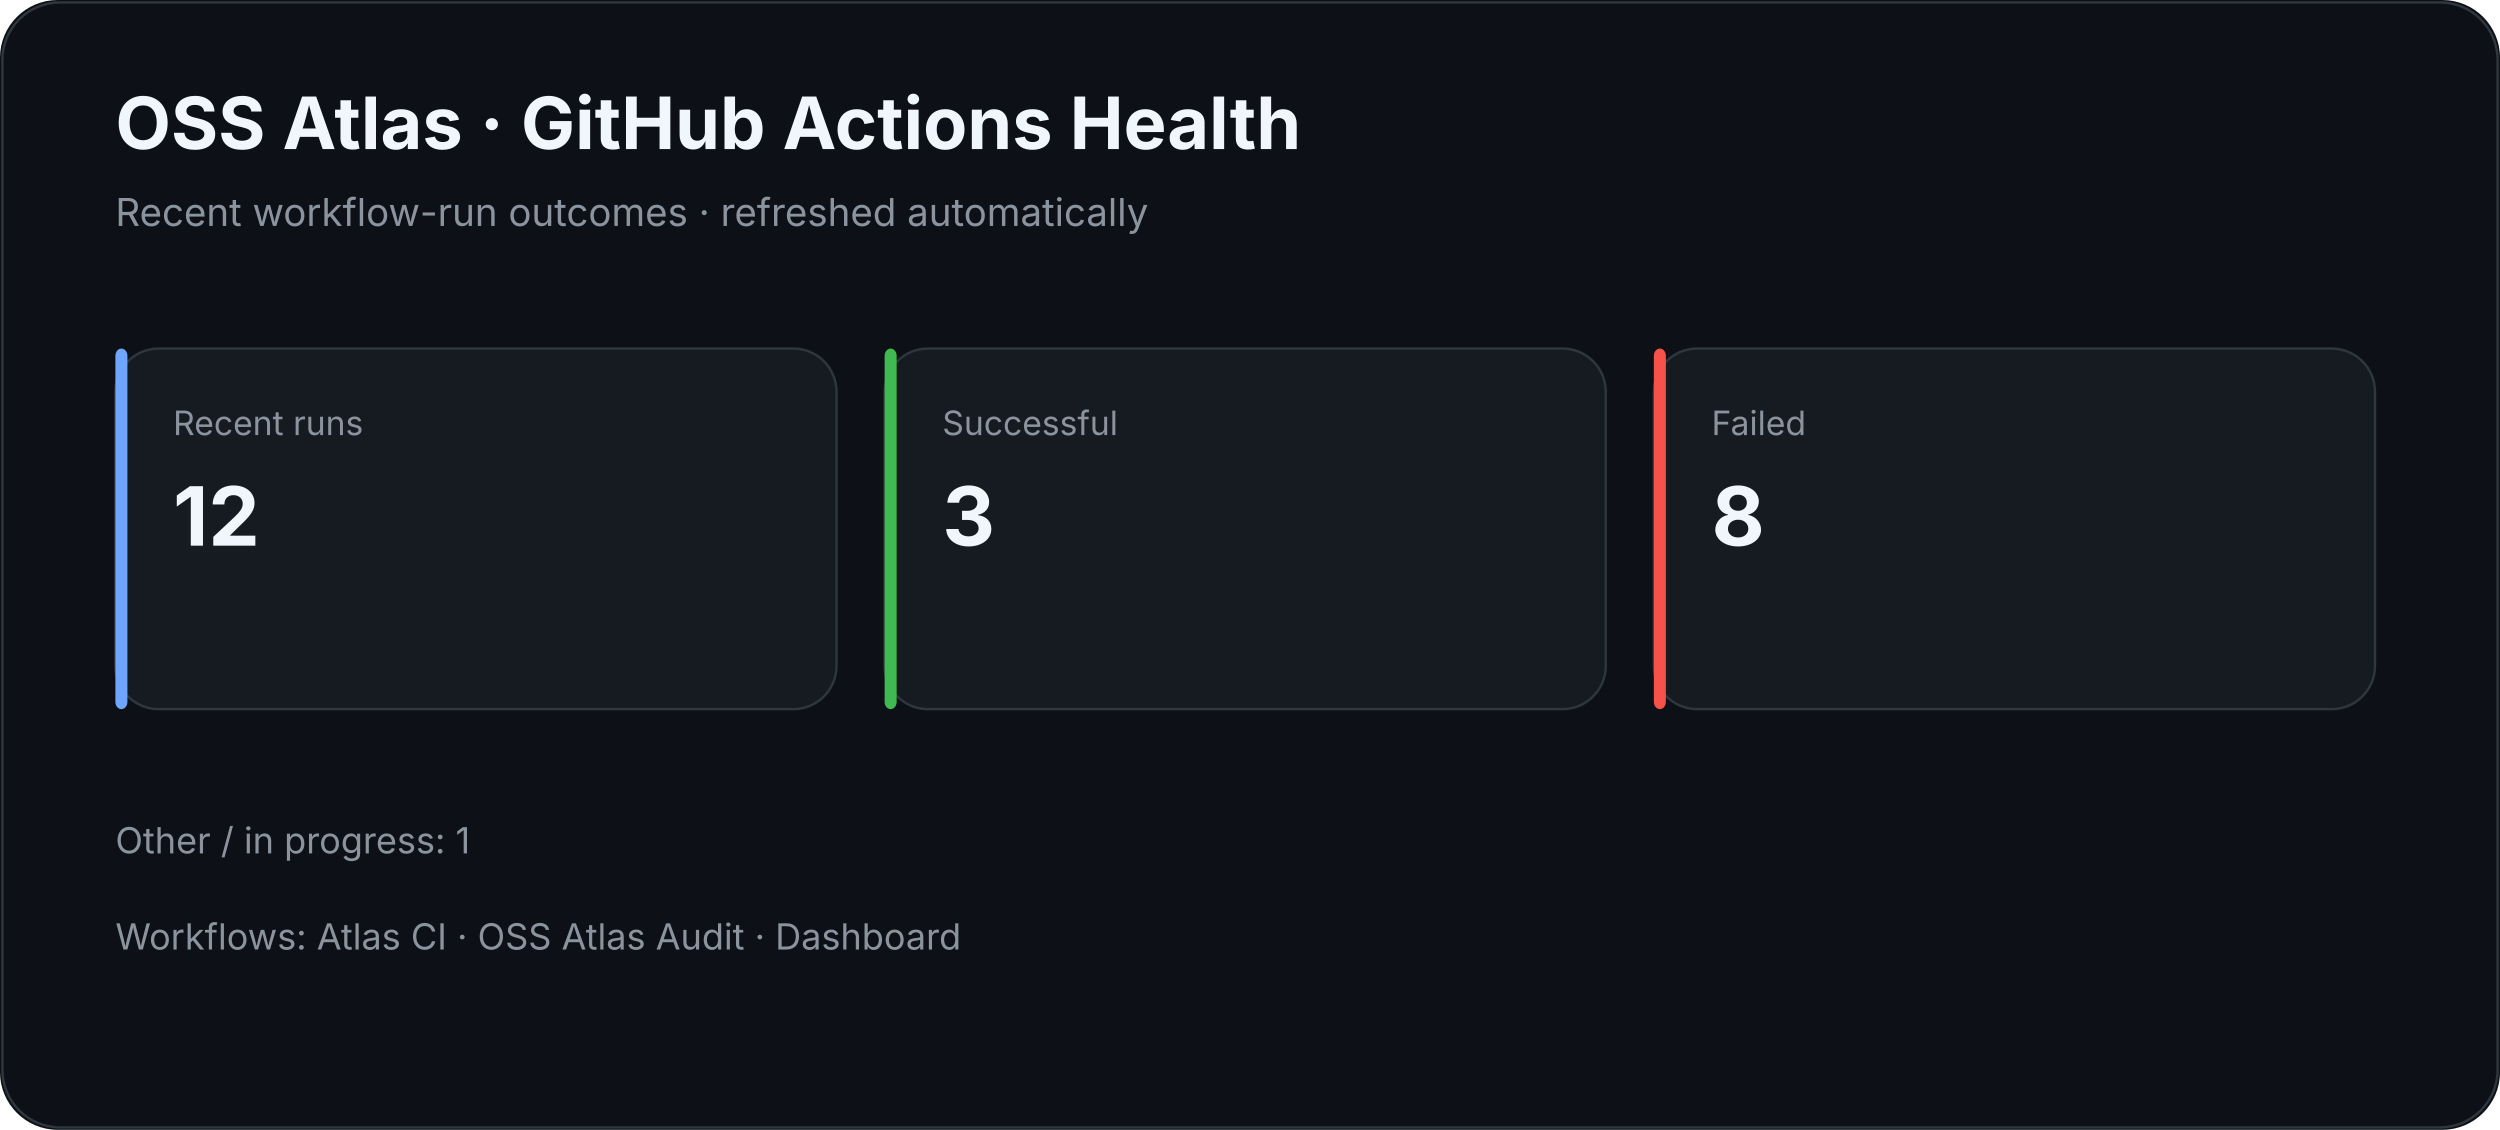
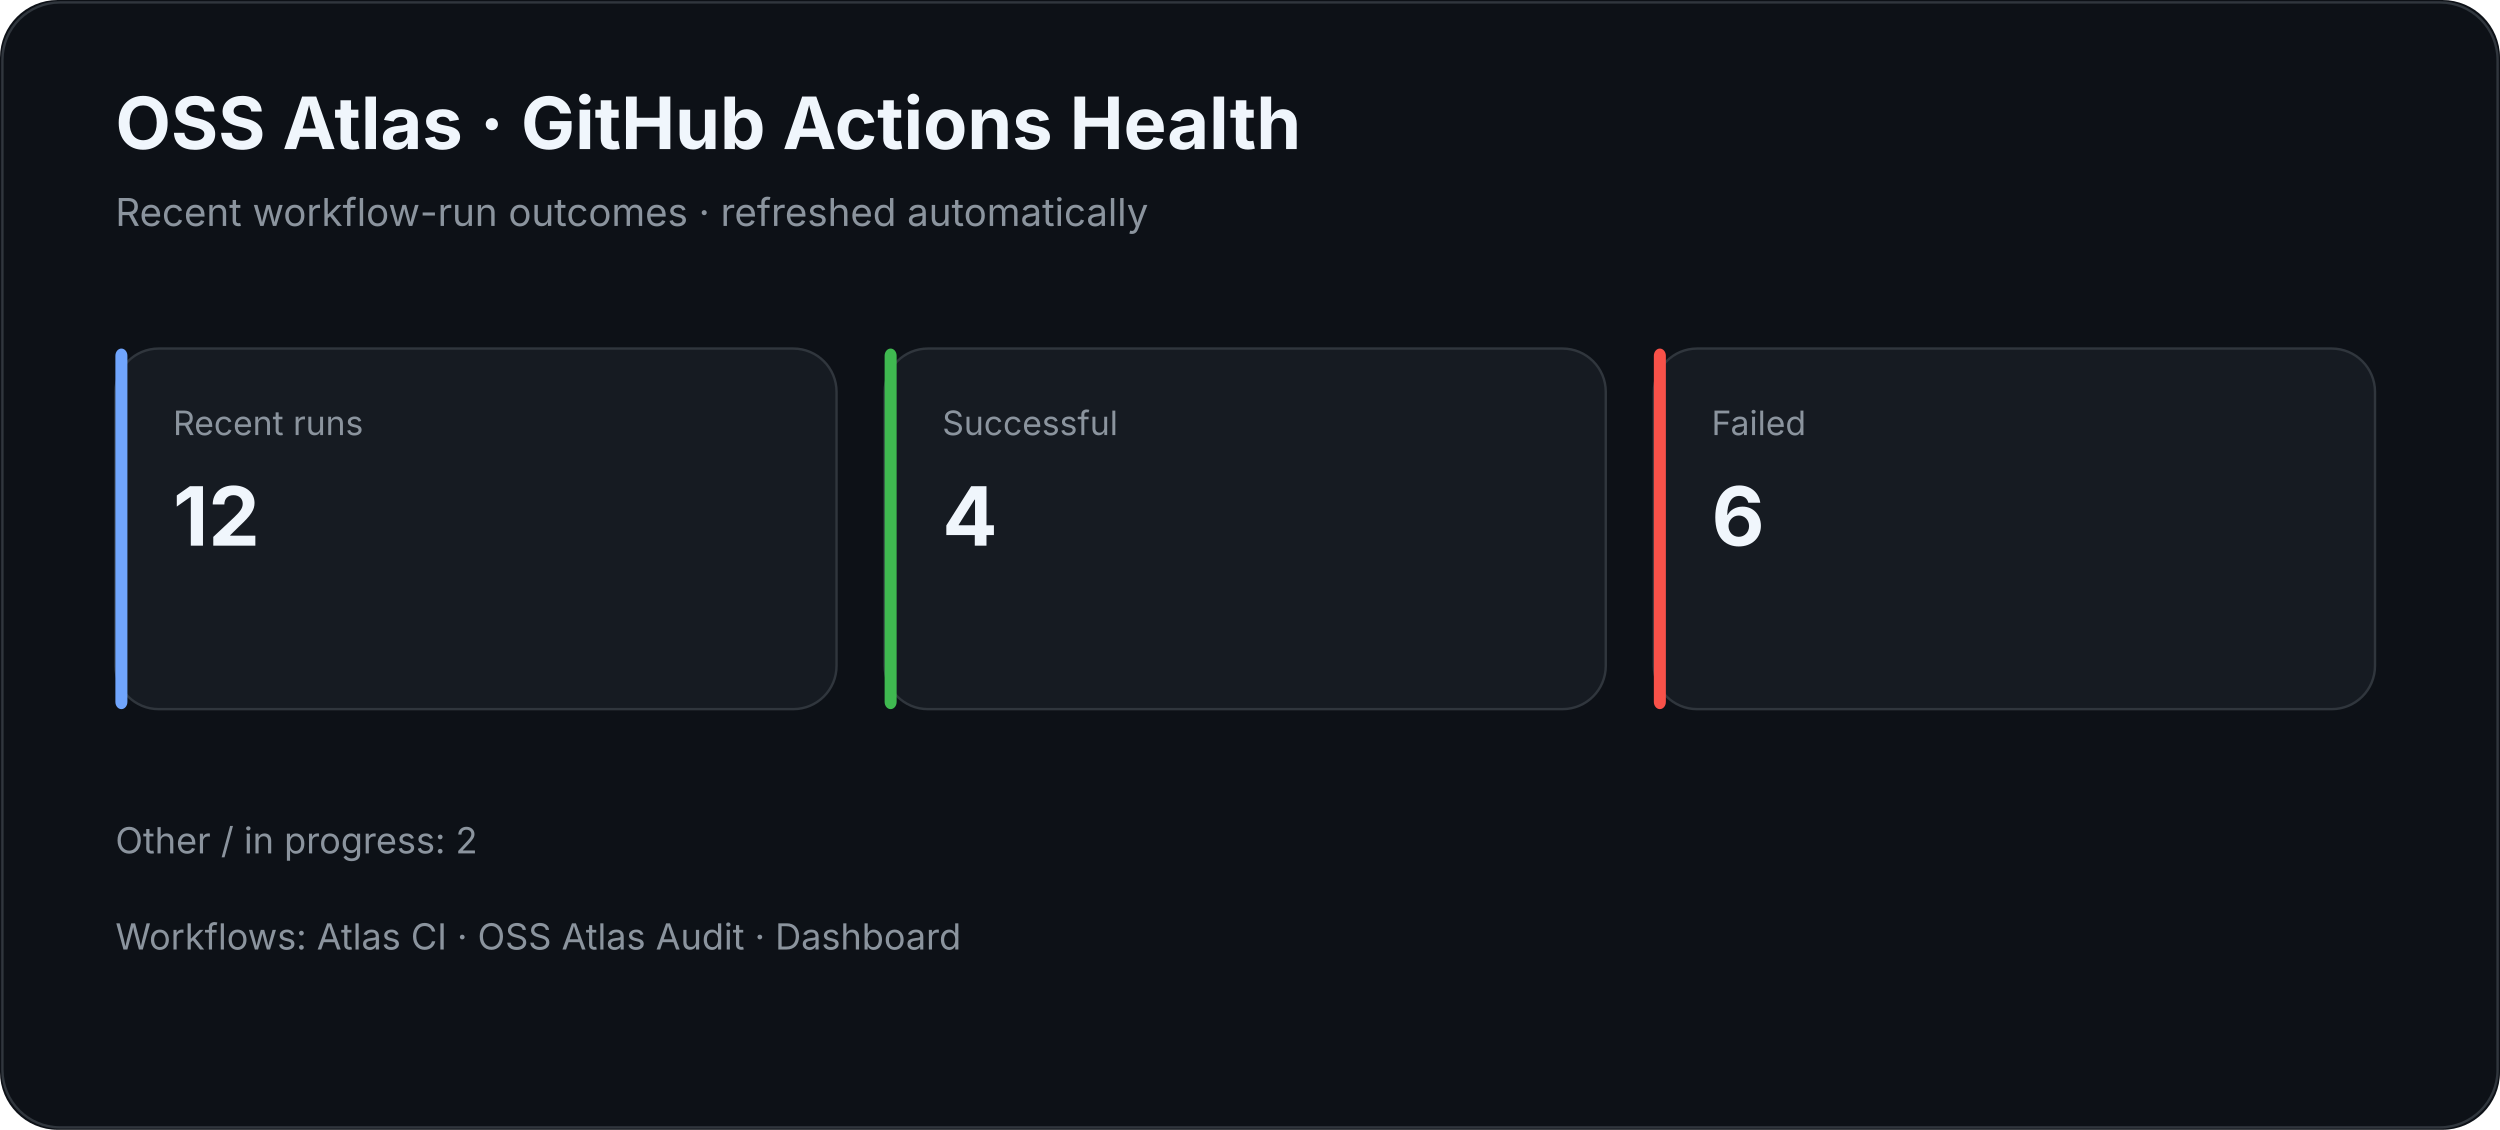
<svg xmlns="http://www.w3.org/2000/svg" width="1040" height="470" viewBox="0 0 1040 470">
  <rect width="100%" height="100%" rx="24" fill="#0d1117" />
  <rect x="1" y="1" width="1038" height="468" rx="24" fill="none" stroke="#30363d" />
  <text x="48" y="62" fill="#f0f6fc" font-family="Inter,Segoe UI,Arial,sans-serif" font-size="30" font-weight="700">OSS Atlas · GitHub Actions Health</text>
  <text x="48" y="94" fill="#8b949e" font-family="Inter,Segoe UI,Arial,sans-serif" font-size="16">Recent workflow-run outcomes · refreshed automatically</text>
  <rect x="48" y="145" width="300" height="150" rx="18" fill="#161b22" stroke="#30363d" />
  <rect x="48" y="145" width="5" height="150" rx="3" fill="#70a5fd" />
  <text x="72" y="181" fill="#8b949e" font-family="Inter,Segoe UI,Arial,sans-serif" font-size="14">Recent runs</text>
  <text x="72" y="227" fill="#f0f6fc" font-family="Inter,Segoe UI,Arial,sans-serif" font-size="34" font-weight="700">12</text>
  <rect x="368" y="145" width="300" height="150" rx="18" fill="#161b22" stroke="#30363d" />
  <rect x="368" y="145" width="5" height="150" rx="3" fill="#3fb950" />
  <text x="392" y="181" fill="#8b949e" font-family="Inter,Segoe UI,Arial,sans-serif" font-size="14">Successful</text>
-   <text x="392" y="227" fill="#f0f6fc" font-family="Inter,Segoe UI,Arial,sans-serif" font-size="34" font-weight="700">3</text>
+   <text x="392" y="227" fill="#f0f6fc" font-family="Inter,Segoe UI,Arial,sans-serif" font-size="34" font-weight="700">4</text>
  <rect x="688" y="145" width="300" height="150" rx="18" fill="#161b22" stroke="#30363d" />
  <rect x="688" y="145" width="5" height="150" rx="3" fill="#f85149" />
  <text x="712" y="181" fill="#8b949e" font-family="Inter,Segoe UI,Arial,sans-serif" font-size="14">Failed</text>
-   <text x="712" y="227" fill="#f0f6fc" font-family="Inter,Segoe UI,Arial,sans-serif" font-size="34" font-weight="700">8</text>
-   <text x="48" y="355" fill="#8b949e" font-family="Inter,Segoe UI,Arial,sans-serif" font-size="15">Other / in progress: 1</text>
+   <text x="712" y="227" fill="#f0f6fc" font-family="Inter,Segoe UI,Arial,sans-serif" font-size="34" font-weight="700">6</text>
+   <text x="48" y="355" fill="#8b949e" font-family="Inter,Segoe UI,Arial,sans-serif" font-size="15">Other / in progress: 2</text>
  <text x="48" y="395" fill="#8b949e" font-family="Inter,Segoe UI,Arial,sans-serif" font-size="15">Workflows: Atlas CI · OSS Atlas Audit · Dashboard</text>
</svg>
